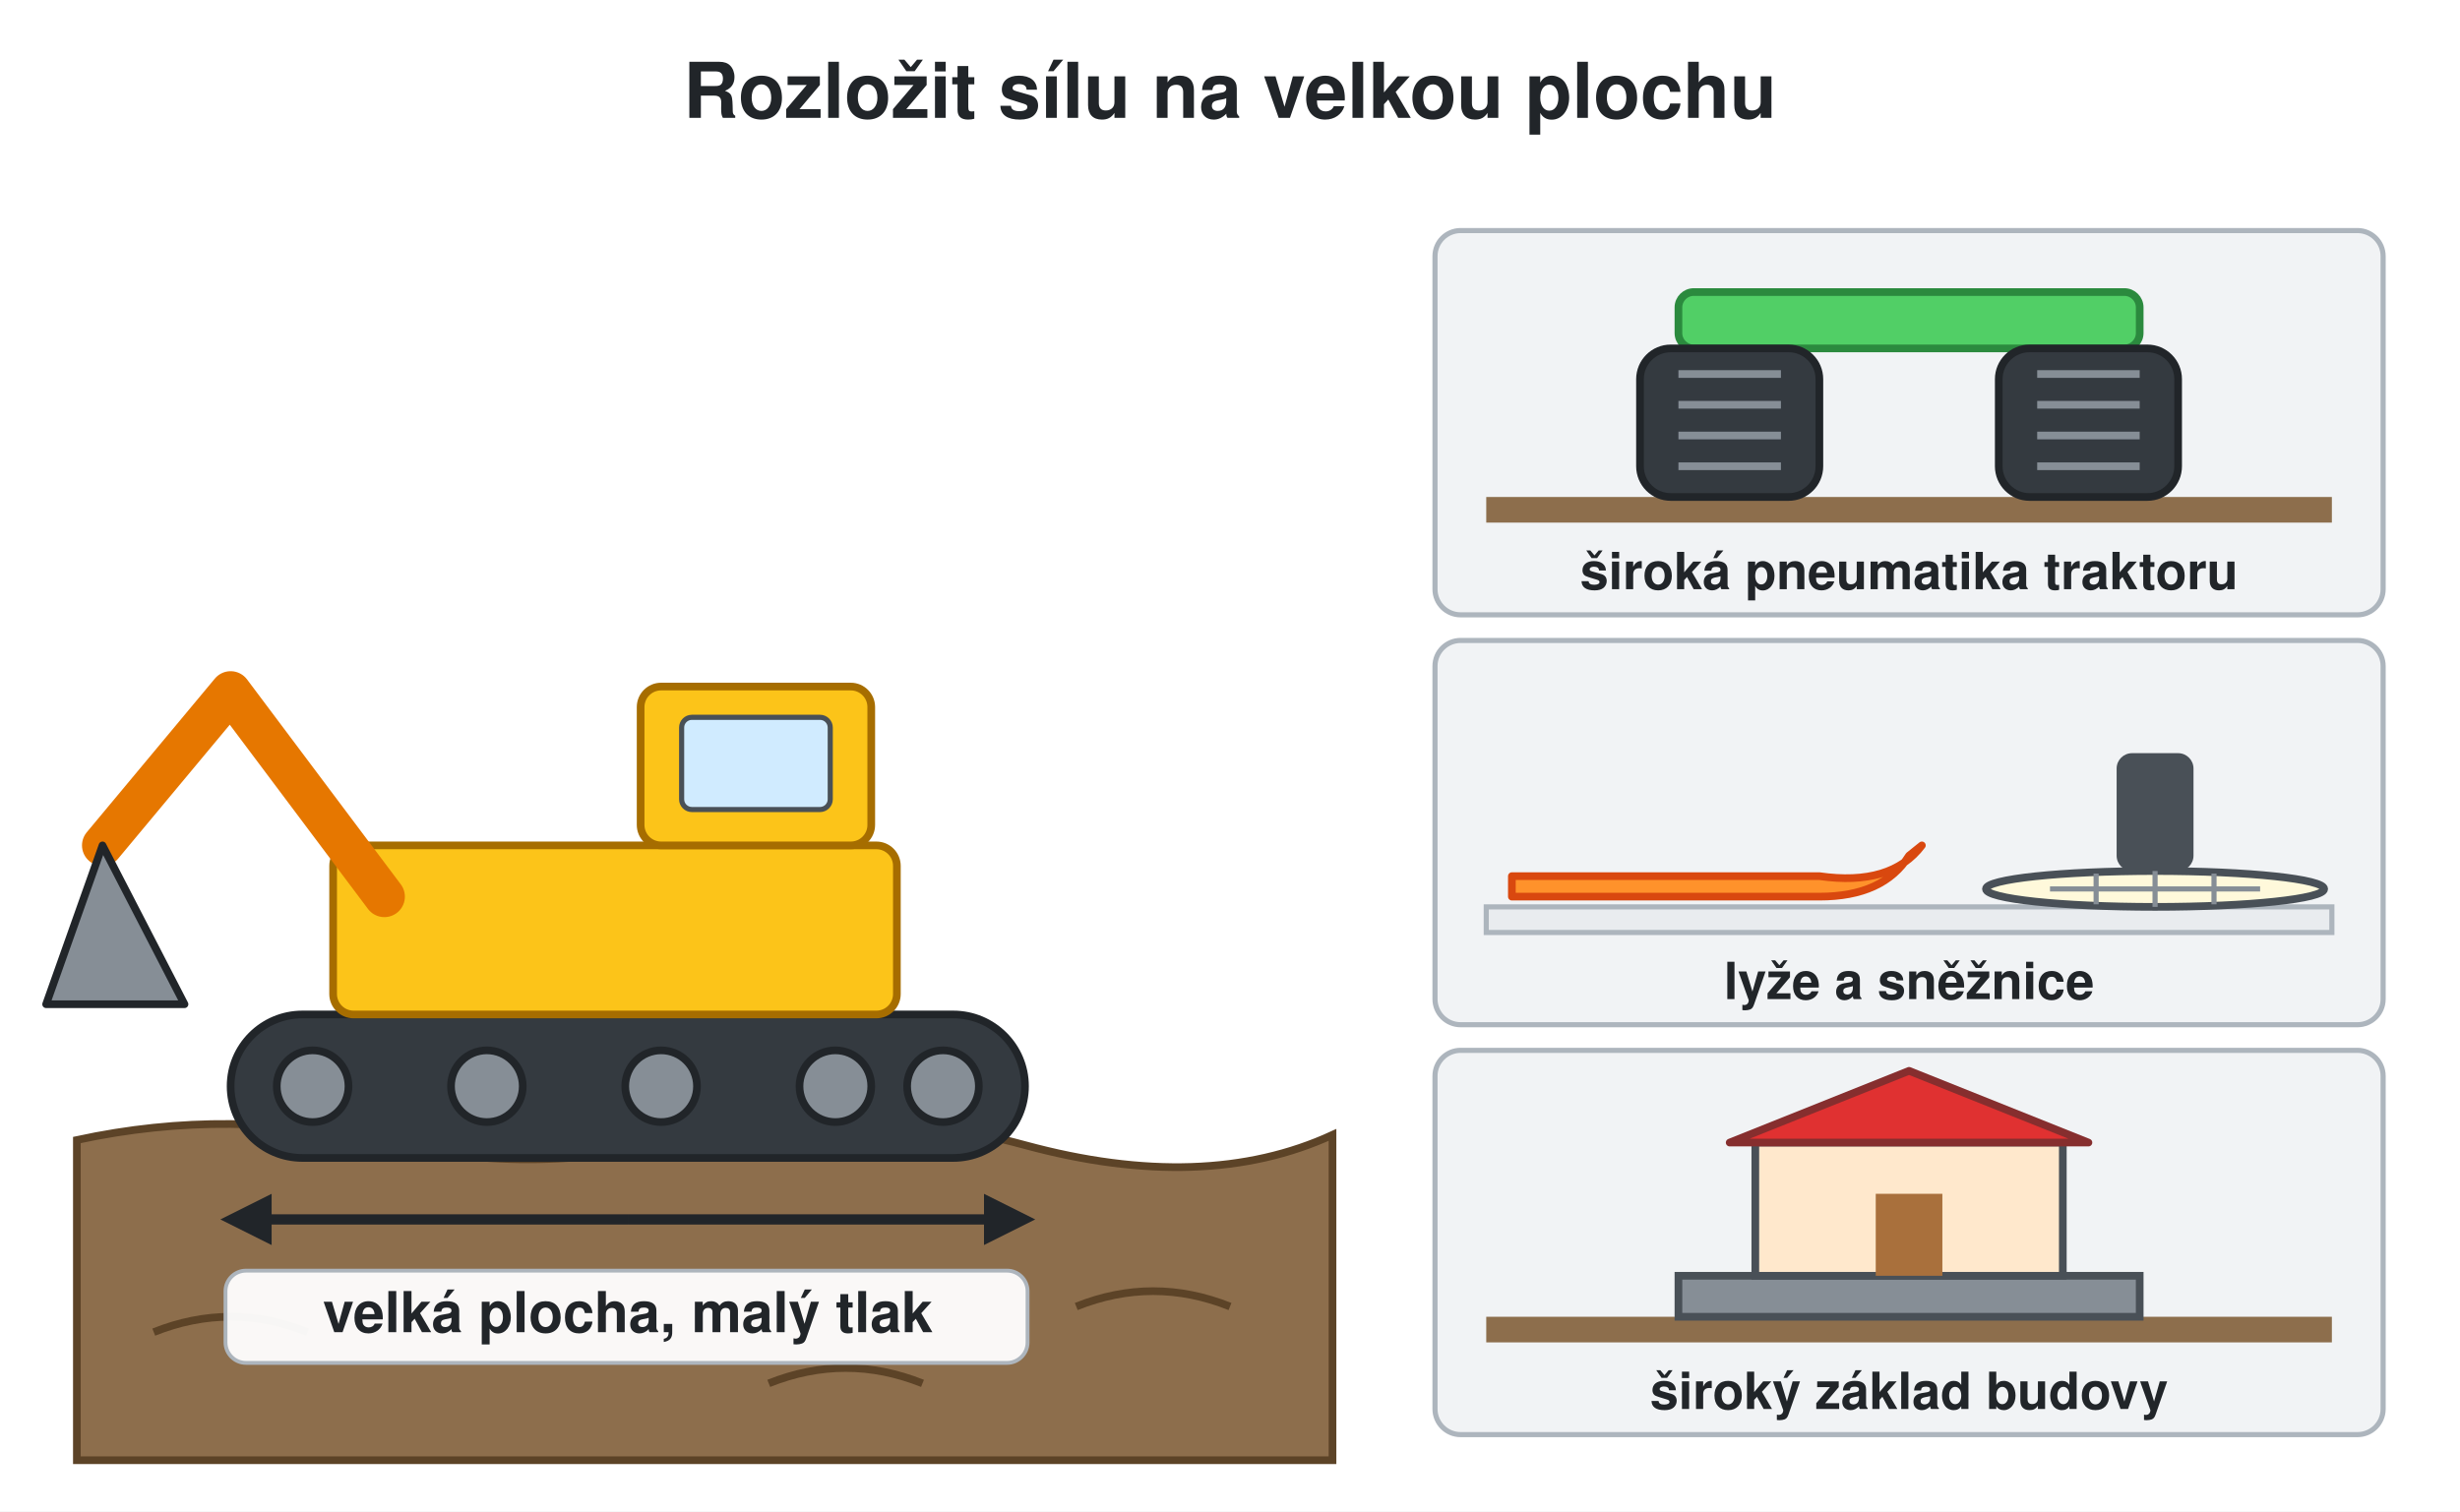
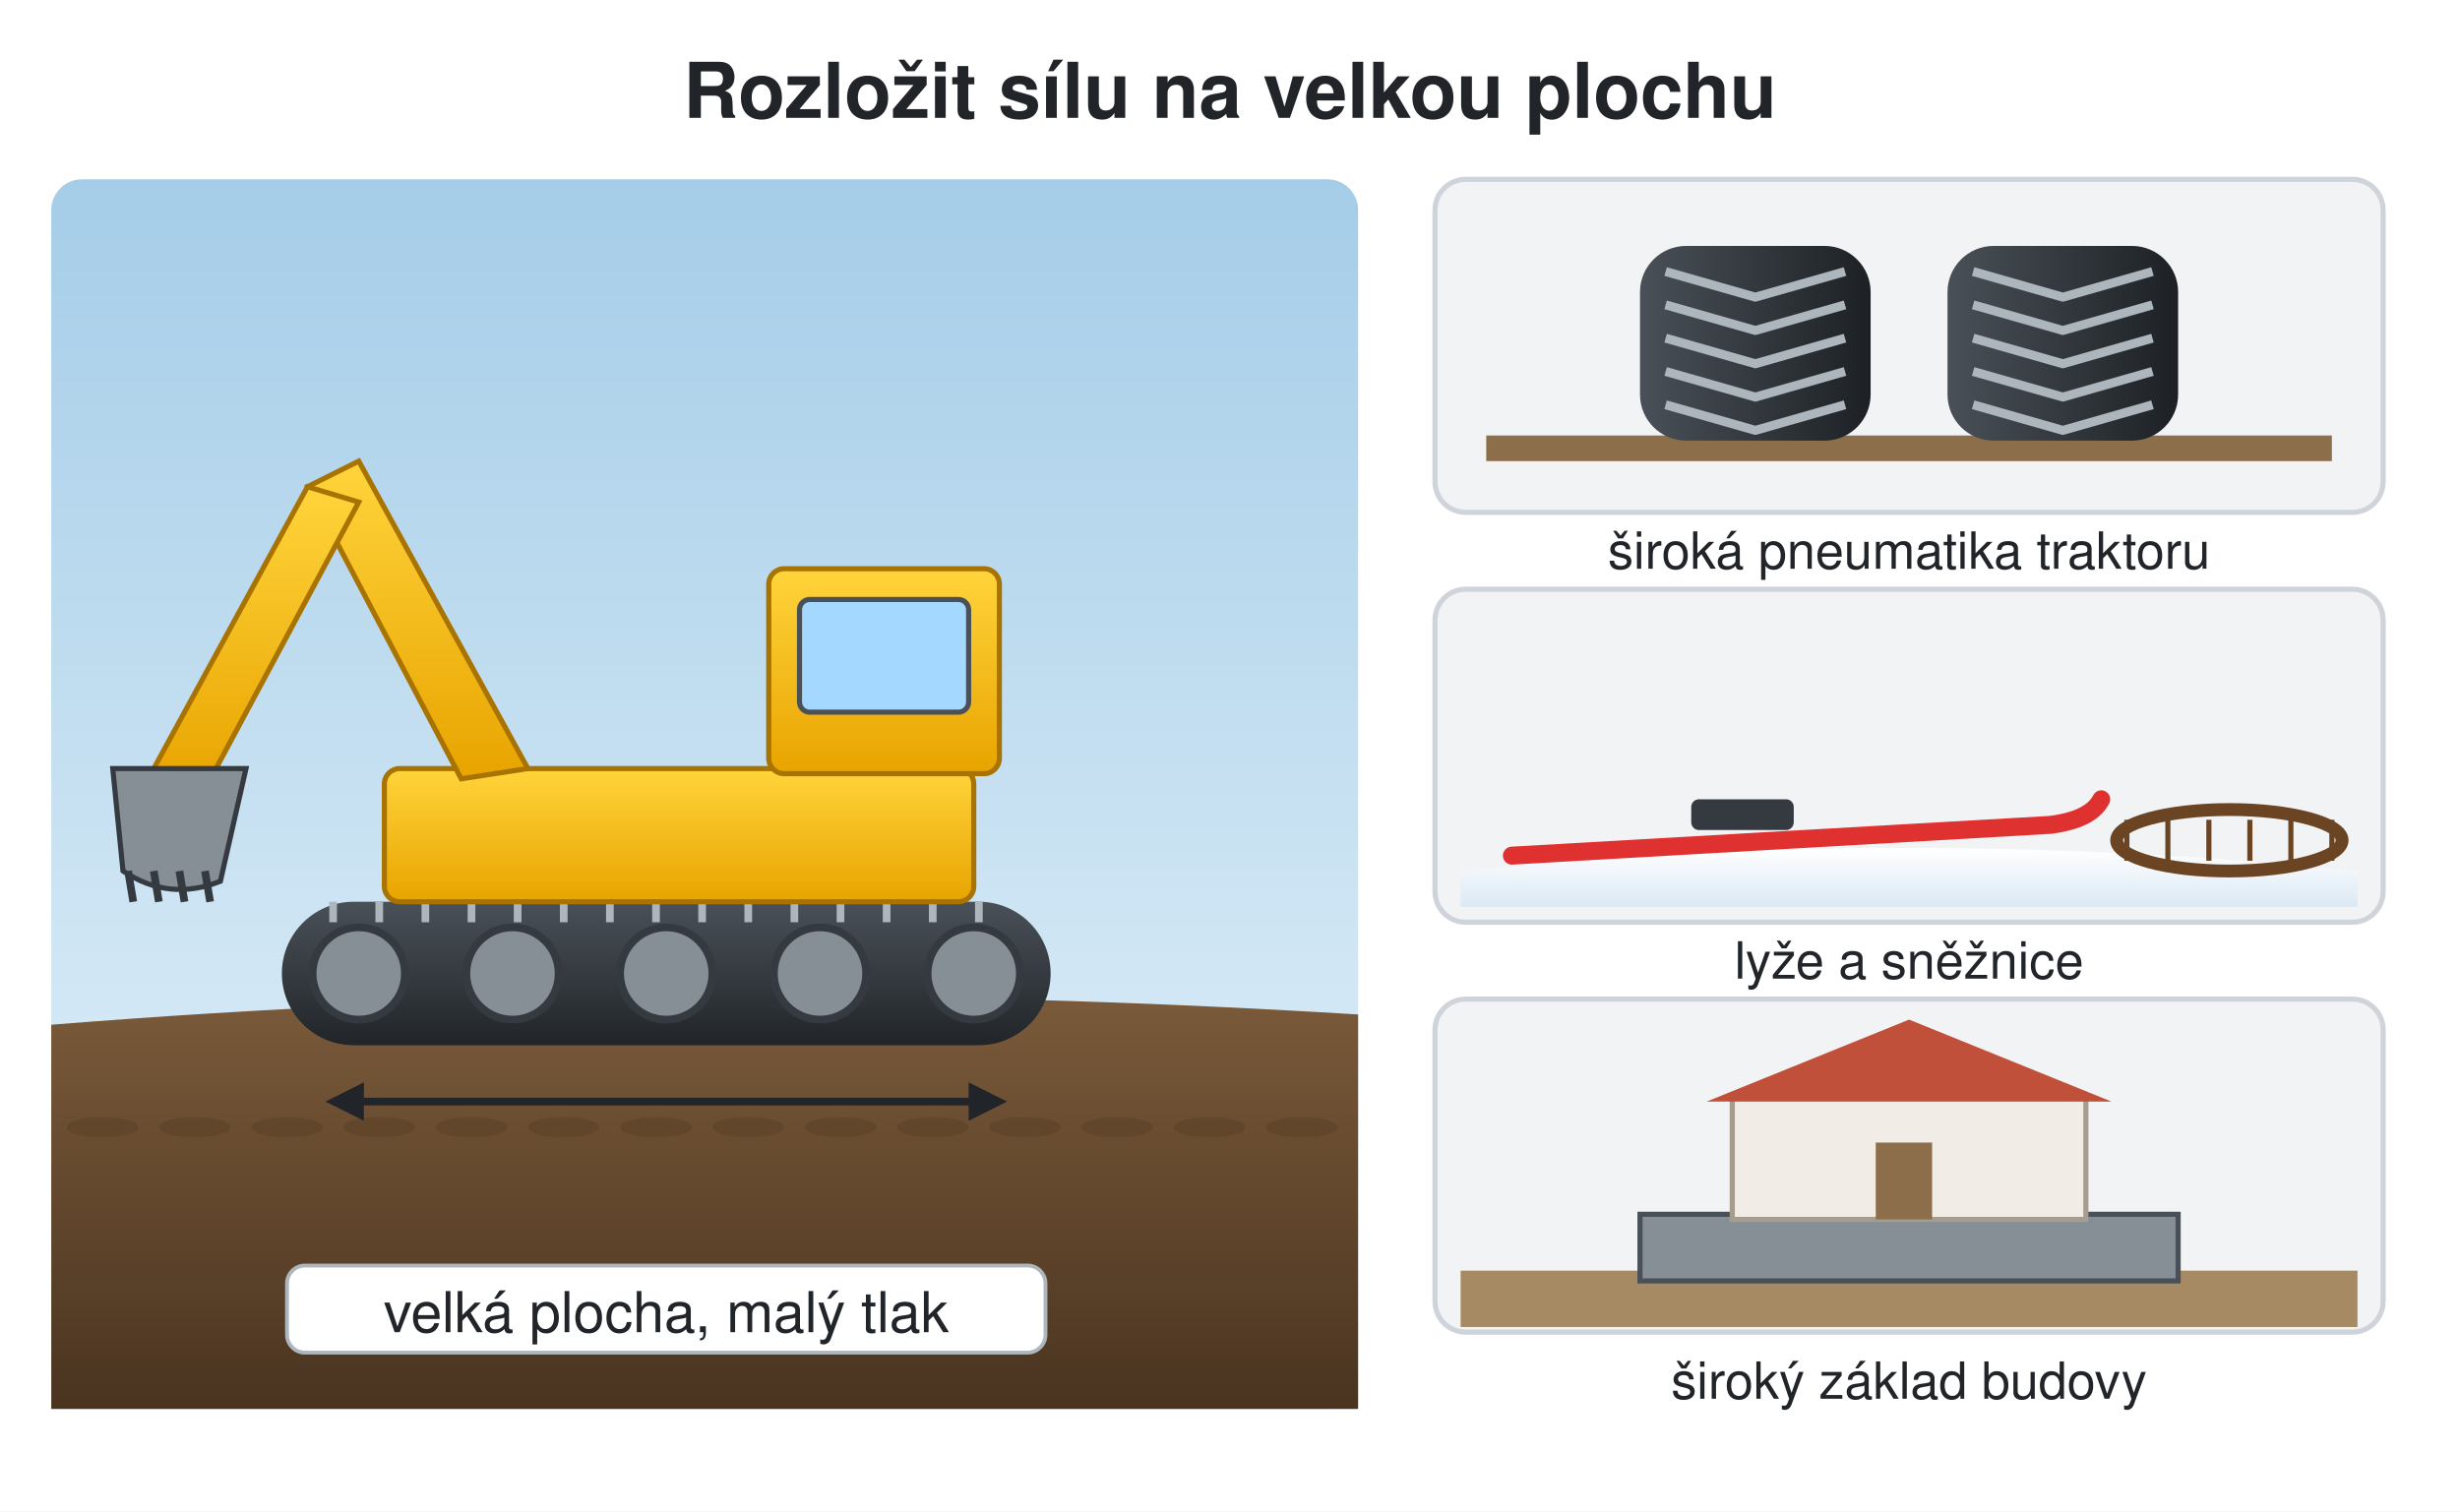
<svg xmlns="http://www.w3.org/2000/svg" viewBox="0 0 960 590" width="960" height="590" font-family="Helvetica, Arial, sans-serif">
  <defs>
-     <marker id="ar" viewBox="0 0 10 10" refX="7" refY="5" markerWidth="5" markerHeight="5" orient="auto">
-       <path d="M0,0 L10,5 L0,10 z" fill="#e03131" />
-     </marker>
-     <marker id="ab" viewBox="0 0 10 10" refX="7" refY="5" markerWidth="5" markerHeight="5" orient="auto">
-       <path d="M0,0 L10,5 L0,10 z" fill="#1971c2" />
-     </marker>
-     <marker id="ak" viewBox="0 0 10 10" refX="7" refY="5" markerWidth="5" markerHeight="5" orient="auto">
+     <linearGradient id="nebe" x1="0" y1="0" x2="0" y2="1">
+       <stop offset="0" stop-color="#a5cde8" />
+       <stop offset="1" stop-color="#e8f4fb" />
+     </linearGradient>
+     <linearGradient id="blato" x1="0" y1="0" x2="0" y2="1">
+       <stop offset="0" stop-color="#7a5a3a" />
+       <stop offset="1" stop-color="#4a3420" />
+     </linearGradient>
+     <linearGradient id="zluta" x1="0" y1="0" x2="0" y2="1">
+       <stop offset="0" stop-color="#ffd43b" />
+       <stop offset="1" stop-color="#e8a400" />
+     </linearGradient>
+     <linearGradient id="pas" x1="0" y1="0" x2="0" y2="1">
+       <stop offset="0" stop-color="#495057" />
+       <stop offset="1" stop-color="#212529" />
+     </linearGradient>
+     <linearGradient id="snih" x1="0" y1="0" x2="0" y2="1">
+       <stop offset="0" stop-color="#ffffff" />
+       <stop offset="1" stop-color="#dbe9f4" />
+     </linearGradient>
+     <linearGradient id="guma" x1="0" y1="0" x2="1" y2="0">
+       <stop offset="0" stop-color="#495057" />
+       <stop offset="1" stop-color="#1d2125" />
+     </linearGradient>
+     <marker id="ahd" viewBox="0 0 10 10" refX="8" refY="5" markerWidth="5" markerHeight="5" orient="auto-start-reverse">
      <path d="M0,0 L10,5 L0,10 z" fill="#212529" />
    </marker>
  </defs>
  <rect width="960" height="590" fill="#ffffff" />
-   <text x="480" y="46" font-size="30" text-anchor="middle" fill="#212529" font-weight="bold">Rozložit sílu na velkou plochu</text>
-   <path d="M30,445 Q90,432 150,446 T270,444 T400,447 T520,443 V570 H30 Z" fill="#8d6e4c" stroke="#5c4327" stroke-width="3" />
-   <path d="M60,520 Q90,508 120,520 M300,540 Q330,528 360,540 M420,510 Q450,498 480,510" fill="none" stroke="#5c4327" stroke-width="3" />
-   <rect x="90" y="396" width="310" height="56" rx="28" fill="#343a40" stroke="#212529" stroke-width="3" />
-   <circle cx="122" cy="424" r="14" fill="#868e96" stroke="#212529" stroke-width="3" />
-   <circle cx="190" cy="424" r="14" fill="#868e96" stroke="#212529" stroke-width="3" />
-   <circle cx="258" cy="424" r="14" fill="#868e96" stroke="#212529" stroke-width="3" />
-   <circle cx="326" cy="424" r="14" fill="#868e96" stroke="#212529" stroke-width="3" />
-   <circle cx="368" cy="424" r="14" fill="#868e96" stroke="#212529" stroke-width="3" />
-   <rect x="130" y="330" width="220" height="66" rx="8" fill="#fcc419" stroke="#a66d00" stroke-width="3" />
-   <rect x="250" y="268" width="90" height="62" rx="8" fill="#fcc419" stroke="#a66d00" stroke-width="3" />
-   <rect x="266" y="280" width="58" height="36" rx="4" fill="#d0ebff" stroke="#495057" stroke-width="2" />
-   <polyline points="150,350 90,270 40,330" fill="none" stroke="#e67700" stroke-width="16" stroke-linejoin="round" stroke-linecap="round" />
-   <path d="M40,330 L18,392 L72,392 Z" fill="#868e96" stroke="#212529" stroke-width="3" stroke-linejoin="round" />
-   <line x1="245" y1="476" x2="92" y2="476" stroke="#212529" stroke-width="4" marker-end="url(#ak)" />
-   <line x1="245" y1="476" x2="398" y2="476" stroke="#212529" stroke-width="4" marker-end="url(#ak)" />
-   <rect x="88" y="496" width="313" height="36" rx="8" fill="#ffffff" fill-opacity="0.95" stroke="#adb5bd" stroke-width="1.5" />
-   <text x="245" y="520" font-size="22" text-anchor="middle" fill="#212529" font-weight="bold">velká plocha, malý tlak</text>
-   <rect x="560" y="90" width="370" height="150" rx="10" fill="#f1f3f5" stroke="#adb5bd" stroke-width="2" />
-   <g transform="translate(560,90)">
-     <rect x="20" y="104" width="330" height="10" fill="#8d6e4c" />
-     <rect x="95" y="24" width="180" height="22" rx="6" fill="#51cf66" stroke="#2b8a3e" stroke-width="3" />
-     <rect x="80" y="46" width="70" height="58" rx="12" fill="#343a40" stroke="#212529" stroke-width="3" />
-     <rect x="220" y="46" width="70" height="58" rx="12" fill="#343a40" stroke="#212529" stroke-width="3" />
-     <path d="M95,56 H135 M95,68 H135 M95,80 H135 M95,92 H135 M235,56 H275 M235,68 H275 M235,80 H275 M235,92 H275" stroke="#868e96" stroke-width="3" />
-   </g>
-   <text x="745" y="230" font-size="20" text-anchor="middle" fill="#212529" font-weight="bold">široká pneumatika traktoru</text>
-   <rect x="560" y="250" width="370" height="150" rx="10" fill="#f1f3f5" stroke="#adb5bd" stroke-width="2" />
-   <g transform="translate(560,250)">
-     <rect x="20" y="104" width="330" height="10" fill="#e9ecef" stroke="#adb5bd" stroke-width="2" />
-     <path d="M30,100 L150,100 Q175,100 185,84 L190,80 Q178,96 150,92 L30,92 Z" fill="#ff922b" stroke="#d9480f" stroke-width="3" stroke-linejoin="round" />
-     <rect x="266" y="44" width="30" height="46" rx="6" fill="#495057" />
-     <ellipse cx="281" cy="97" rx="66" ry="7" fill="#fff9db" stroke="#495057" stroke-width="3" />
-     <path d="M240,97 H322 M258,91 V103 M281,90 V104 M304,91 V103" stroke="#868e96" stroke-width="2" />
-   </g>
-   <text x="745" y="390" font-size="20" text-anchor="middle" fill="#212529" font-weight="bold">lyže a sněžnice</text>
-   <rect x="560" y="410" width="370" height="150" rx="10" fill="#f1f3f5" stroke="#adb5bd" stroke-width="2" />
-   <g transform="translate(560,410)">
-     <rect x="20" y="104" width="330" height="10" fill="#8d6e4c" />
-     <rect x="95" y="88" width="180" height="16" fill="#868e96" stroke="#495057" stroke-width="3" />
-     <rect x="125" y="36" width="120" height="52" fill="#ffe8cc" stroke="#495057" stroke-width="3" />
-     <path d="M115,36 L185,8 L255,36 Z" fill="#e03131" stroke="#862e2e" stroke-width="3" stroke-linejoin="round" />
-     <rect x="172" y="56" width="26" height="32" fill="#a9703c" />
-   </g>
-   <text x="745" y="550" font-size="20" text-anchor="middle" fill="#212529" font-weight="bold">široký základ budovy</text>
+   <text x="480" y="46" font-size="30" text-anchor="middle" font-weight="bold" fill="#212529">Rozložit sílu na velkou plochu</text>
+   <rect x="20" y="70" width="510" height="480" rx="12" fill="url(#nebe)" />
+   <path d="M20 400 Q270 380 530 396 V550 H20 Z" fill="url(#blato)" />
+   <ellipse cx="40" cy="440" rx="14" ry="4" fill="#5c4128" opacity="0.6" />
+   <ellipse cx="76" cy="440" rx="14" ry="4" fill="#5c4128" opacity="0.6" />
+   <ellipse cx="112" cy="440" rx="14" ry="4" fill="#5c4128" opacity="0.6" />
+   <ellipse cx="148" cy="440" rx="14" ry="4" fill="#5c4128" opacity="0.6" />
+   <ellipse cx="184" cy="440" rx="14" ry="4" fill="#5c4128" opacity="0.6" />
+   <ellipse cx="220" cy="440" rx="14" ry="4" fill="#5c4128" opacity="0.6" />
+   <ellipse cx="256" cy="440" rx="14" ry="4" fill="#5c4128" opacity="0.6" />
+   <ellipse cx="292" cy="440" rx="14" ry="4" fill="#5c4128" opacity="0.6" />
+   <ellipse cx="328" cy="440" rx="14" ry="4" fill="#5c4128" opacity="0.6" />
+   <ellipse cx="364" cy="440" rx="14" ry="4" fill="#5c4128" opacity="0.6" />
+   <ellipse cx="400" cy="440" rx="14" ry="4" fill="#5c4128" opacity="0.6" />
+   <ellipse cx="436" cy="440" rx="14" ry="4" fill="#5c4128" opacity="0.6" />
+   <ellipse cx="472" cy="440" rx="14" ry="4" fill="#5c4128" opacity="0.6" />
+   <ellipse cx="508" cy="440" rx="14" ry="4" fill="#5c4128" opacity="0.6" />
+   <rect x="110" y="352" width="300" height="56" rx="28" fill="url(#pas)" />
+   <circle cx="140" cy="380" r="18" fill="#868e96" stroke="#343a40" stroke-width="3" />
+   <circle cx="200" cy="380" r="18" fill="#868e96" stroke="#343a40" stroke-width="3" />
+   <circle cx="260" cy="380" r="18" fill="#868e96" stroke="#343a40" stroke-width="3" />
+   <circle cx="320" cy="380" r="18" fill="#868e96" stroke="#343a40" stroke-width="3" />
+   <circle cx="380" cy="380" r="18" fill="#868e96" stroke="#343a40" stroke-width="3" />
+   <line x1="130" y1="352" x2="130" y2="360" stroke="#adb5bd" stroke-width="3" />
+   <line x1="148" y1="352" x2="148" y2="360" stroke="#adb5bd" stroke-width="3" />
+   <line x1="166" y1="352" x2="166" y2="360" stroke="#adb5bd" stroke-width="3" />
+   <line x1="184" y1="352" x2="184" y2="360" stroke="#adb5bd" stroke-width="3" />
+   <line x1="202" y1="352" x2="202" y2="360" stroke="#adb5bd" stroke-width="3" />
+   <line x1="220" y1="352" x2="220" y2="360" stroke="#adb5bd" stroke-width="3" />
+   <line x1="238" y1="352" x2="238" y2="360" stroke="#adb5bd" stroke-width="3" />
+   <line x1="256" y1="352" x2="256" y2="360" stroke="#adb5bd" stroke-width="3" />
+   <line x1="274" y1="352" x2="274" y2="360" stroke="#adb5bd" stroke-width="3" />
+   <line x1="292" y1="352" x2="292" y2="360" stroke="#adb5bd" stroke-width="3" />
+   <line x1="310" y1="352" x2="310" y2="360" stroke="#adb5bd" stroke-width="3" />
+   <line x1="328" y1="352" x2="328" y2="360" stroke="#adb5bd" stroke-width="3" />
+   <line x1="346" y1="352" x2="346" y2="360" stroke="#adb5bd" stroke-width="3" />
+   <line x1="364" y1="352" x2="364" y2="360" stroke="#adb5bd" stroke-width="3" />
+   <line x1="382" y1="352" x2="382" y2="360" stroke="#adb5bd" stroke-width="3" />
+   <rect x="150" y="300" width="230" height="52" rx="6" fill="url(#zluta)" stroke="#a87300" stroke-width="2" />
+   <rect x="300" y="222" width="90" height="80" rx="6" fill="url(#zluta)" stroke="#a87300" stroke-width="2" />
+   <rect x="312" y="234" width="66" height="44" rx="4" fill="#a5d8ff" stroke="#495057" stroke-width="2" />
+   <path d="M180 304 L120 190 L140 180 L206 300 Z" fill="url(#zluta)" stroke="#a87300" stroke-width="2" />
+   <path d="M120 190 L60 300 L80 308 L140 196 Z" fill="url(#zluta)" stroke="#a87300" stroke-width="2" />
+   <path d="M44 300 L96 300 L86 344 Q66 352 48 340 Z" fill="#868e96" stroke="#343a40" stroke-width="2" />
+   <path d="M50 340 L52 352" stroke="#343a40" stroke-width="3" />
+   <path d="M60 340 L62 352" stroke="#343a40" stroke-width="3" />
+   <path d="M70 340 L72 352" stroke="#343a40" stroke-width="3" />
+   <path d="M80 340 L82 352" stroke="#343a40" stroke-width="3" />
+   <line x1="130" y1="430" x2="390" y2="430" stroke="#212529" stroke-width="3" marker-start="url(#ahd)" marker-end="url(#ahd)" />
+   <rect x="112" y="494" width="296" height="34" rx="7" fill="#ffffff" stroke="#adb5bd" stroke-width="1.5" />
+   <text x="260" y="520" font-size="22" text-anchor="middle" fill="#212529">velká plocha, malý tlak</text>
+   <rect x="560" y="70" width="370" height="130" rx="12" fill="#f1f3f5" stroke="#ced4da" stroke-width="2" />
+   <rect x="560" y="230" width="370" height="130" rx="12" fill="#f1f3f5" stroke="#ced4da" stroke-width="2" />
+   <rect x="560" y="390" width="370" height="130" rx="12" fill="#f1f3f5" stroke="#ced4da" stroke-width="2" />
+   <rect x="580" y="170" width="330" height="10" fill="#8d6e4a" />
+   <rect x="640" y="96" width="90" height="76" rx="18" fill="url(#guma)" />
+   <path d="M650 106 L685 116 L720 106" stroke="#adb5bd" stroke-width="3.5" fill="none" stroke-linejoin="round" />
+   <path d="M650 119 L685 129 L720 119" stroke="#adb5bd" stroke-width="3.5" fill="none" stroke-linejoin="round" />
+   <path d="M650 132 L685 142 L720 132" stroke="#adb5bd" stroke-width="3.5" fill="none" stroke-linejoin="round" />
+   <path d="M650 145 L685 155 L720 145" stroke="#adb5bd" stroke-width="3.5" fill="none" stroke-linejoin="round" />
+   <path d="M650 158 L685 168 L720 158" stroke="#adb5bd" stroke-width="3.5" fill="none" stroke-linejoin="round" />
+   <rect x="760" y="96" width="90" height="76" rx="18" fill="url(#guma)" />
+   <path d="M770 106 L805 116 L840 106" stroke="#adb5bd" stroke-width="3.5" fill="none" stroke-linejoin="round" />
+   <path d="M770 119 L805 129 L840 119" stroke="#adb5bd" stroke-width="3.5" fill="none" stroke-linejoin="round" />
+   <path d="M770 132 L805 142 L840 132" stroke="#adb5bd" stroke-width="3.5" fill="none" stroke-linejoin="round" />
+   <path d="M770 145 L805 155 L840 145" stroke="#adb5bd" stroke-width="3.5" fill="none" stroke-linejoin="round" />
+   <path d="M770 158 L805 168 L840 158" stroke="#adb5bd" stroke-width="3.5" fill="none" stroke-linejoin="round" />
+   <path d="M570 340 Q745 322 920 340 V354 H570 Z" fill="url(#snih)" />
+   <path d="M590 334 L800 322 Q816 320 820 312" stroke="#e03131" stroke-width="7" fill="none" stroke-linecap="round" />
+   <rect x="660" y="312" width="40" height="12" rx="3" fill="#343a40" />
+   <ellipse cx="870" cy="328" rx="44" ry="12" fill="none" stroke="#6b4423" stroke-width="5" />
+   <line x1="830" y1="320" x2="830" y2="336" stroke="#6b4423" stroke-width="2" />
+   <line x1="846" y1="320" x2="846" y2="336" stroke="#6b4423" stroke-width="2" />
+   <line x1="862" y1="320" x2="862" y2="336" stroke="#6b4423" stroke-width="2" />
+   <line x1="878" y1="320" x2="878" y2="336" stroke="#6b4423" stroke-width="2" />
+   <line x1="894" y1="320" x2="894" y2="336" stroke="#6b4423" stroke-width="2" />
+   <line x1="910" y1="320" x2="910" y2="336" stroke="#6b4423" stroke-width="2" />
+   <rect x="570" y="496" width="350" height="22" fill="#a68a64" />
+   <rect x="640" y="474" width="210" height="26" fill="#868e96" stroke="#495057" stroke-width="2" />
+   <rect x="676" y="428" width="138" height="48" fill="#f1ede6" stroke="#a69d8f" stroke-width="2" />
+   <path d="M666 430 L745 398 L824 430 Z" fill="#c0503a" />
+   <rect x="732" y="446" width="22" height="30" fill="#8d6e4a" />
+   <text x="745" y="222" font-size="20" text-anchor="middle" fill="#212529">široká pneumatika traktoru</text>
+   <text x="745" y="382" font-size="20" text-anchor="middle" fill="#212529">lyže a sněžnice</text>
+   <text x="745" y="546" font-size="20" text-anchor="middle" fill="#212529">široký základ budovy</text>
</svg>
